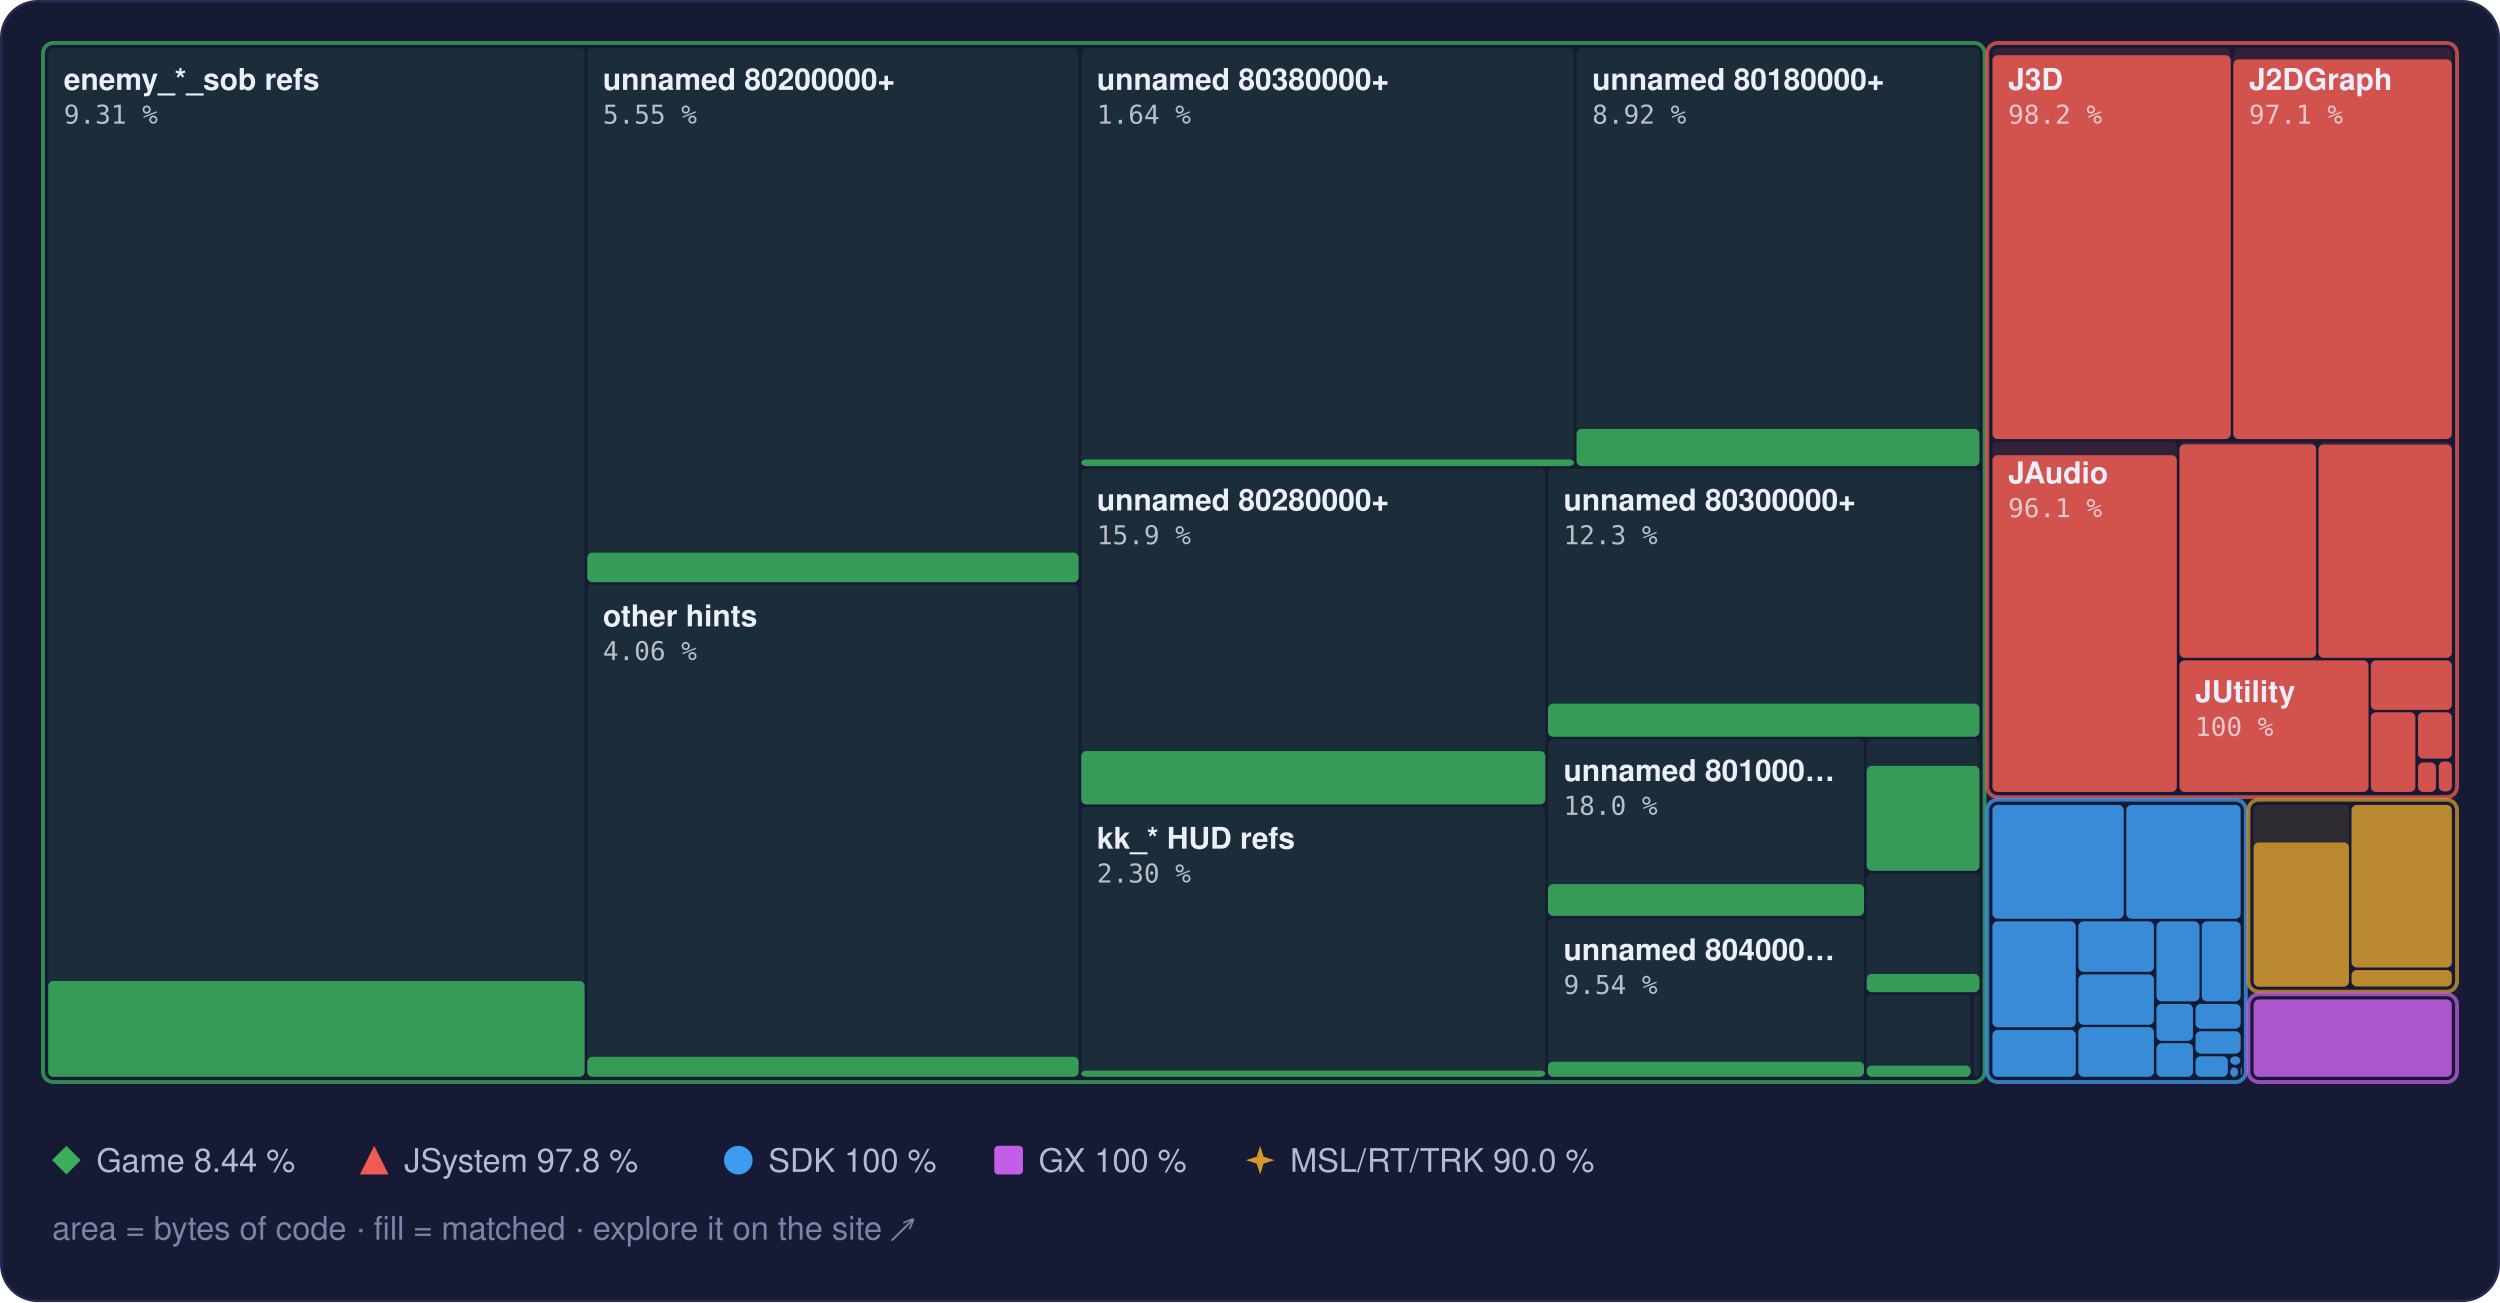
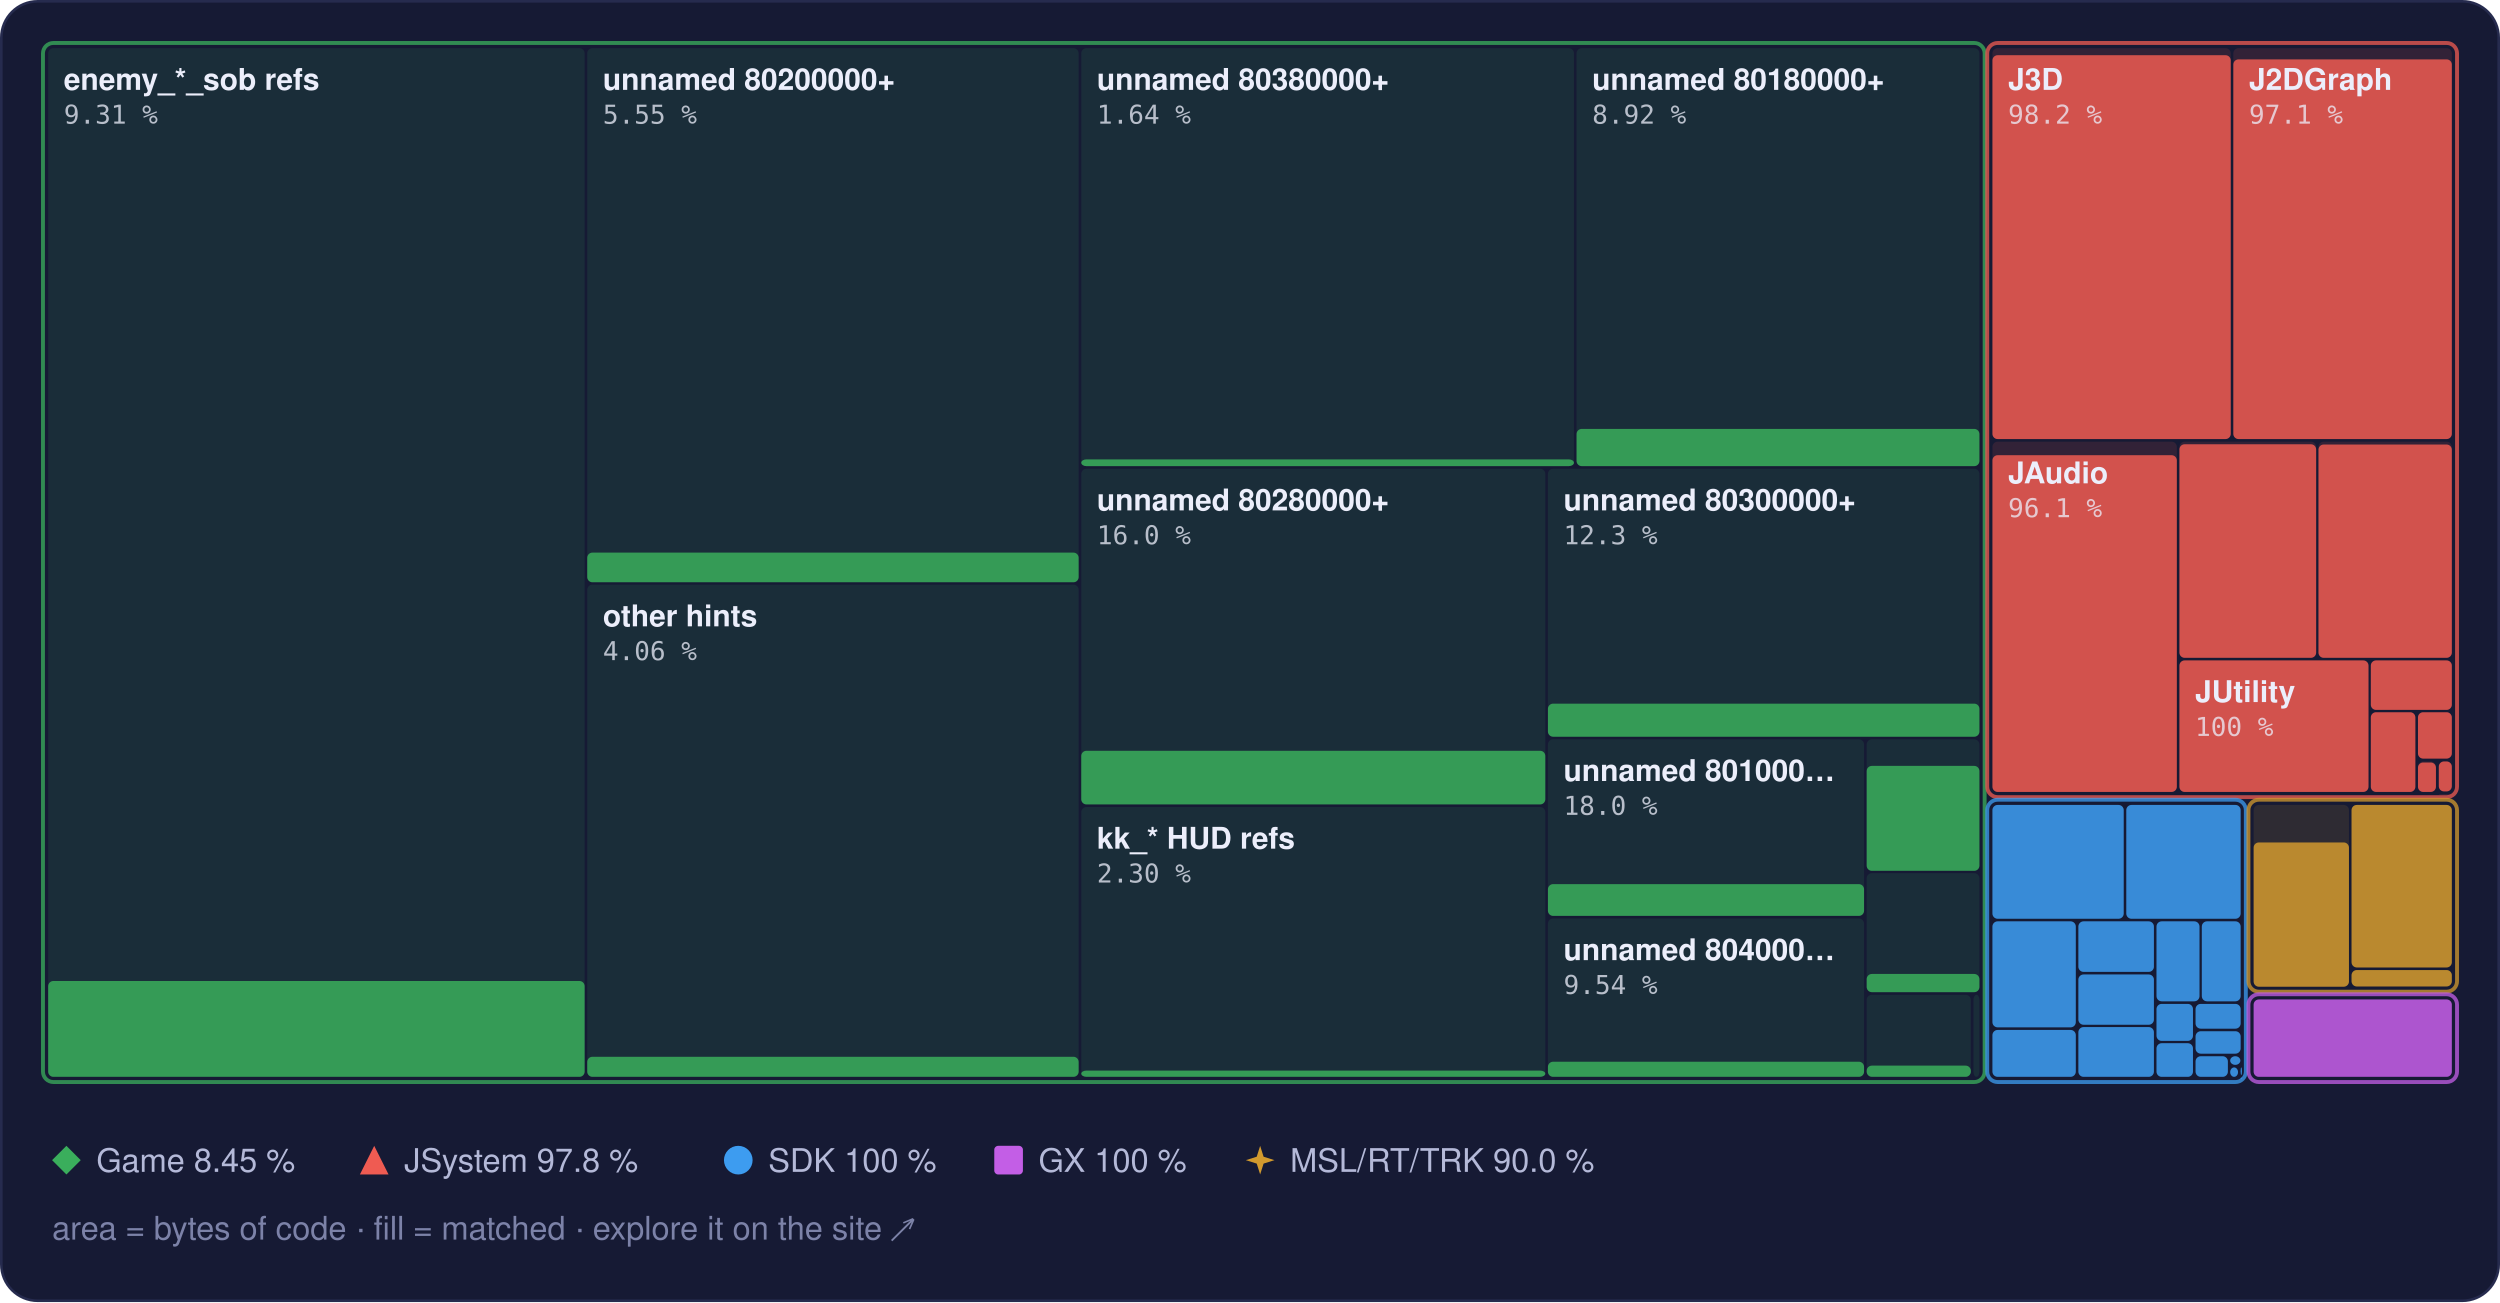
<svg xmlns="http://www.w3.org/2000/svg" width="960" height="500" viewBox="0 0 960 500" role="img" aria-label="Treemap of main.dol by library, area by bytes of code, filled to the matched share">
  <style>text { font-family: -apple-system, BlinkMacSystemFont, 'Segoe UI', Helvetica, Arial, sans-serif; } .mono { font-family: ui-monospace, SFMono-Regular, 'SF Mono', Menlo, Consolas, monospace; } .rise { transform-box: fill-box; transform-origin: 50% 100%; animation: rise 1.6s cubic-bezier(.2,.8,.2,1) .2s both; } @keyframes rise { from { transform: scaleY(0); } } @media (prefers-reduced-motion: reduce) { * { animation: none !important; } }</style>
  <rect x="0.5" y="0.5" width="959" height="499" rx="14" fill="#161a34" stroke="#262b4e" />
  <rect x="18.5" y="18.5" width="206.0" height="395.0" rx="2" fill="#3aae5c" fill-opacity="0.13" />
  <rect class="rise" x="18.5" y="376.7" width="206.0" height="36.8" rx="2" fill="#3aae5c" fill-opacity="0.85" />
  <rect x="225.5" y="18.5" width="188.7" height="205.0" rx="2" fill="#3aae5c" fill-opacity="0.13" />
  <rect class="rise" x="225.5" y="212.2" width="188.7" height="11.4" rx="2" fill="#3aae5c" fill-opacity="0.85" />
  <rect x="225.5" y="224.5" width="188.7" height="189.0" rx="2" fill="#3aae5c" fill-opacity="0.13" />
  <rect class="rise" x="225.5" y="405.8" width="188.7" height="7.7" rx="2" fill="#3aae5c" fill-opacity="0.85" />
  <rect x="415.2" y="18.5" width="189.2" height="160.5" rx="2" fill="#3aae5c" fill-opacity="0.13" />
  <rect class="rise" x="415.2" y="176.4" width="189.2" height="2.6" rx="2" fill="#3aae5c" fill-opacity="0.85" />
  <rect x="605.4" y="18.5" width="154.7" height="160.5" rx="2" fill="#3aae5c" fill-opacity="0.13" />
  <rect class="rise" x="605.4" y="164.7" width="154.7" height="14.3" rx="2" fill="#3aae5c" fill-opacity="0.85" />
  <rect x="415.2" y="180.0" width="178.2" height="128.9" rx="2" fill="#3aae5c" fill-opacity="0.13" />
-   <rect class="rise" x="415.2" y="288.4" width="178.2" height="20.5" rx="2" fill="#3aae5c" fill-opacity="0.85" />
+   <rect class="rise" x="415.2" y="288.3" width="178.2" height="20.6" rx="2" fill="#3aae5c" fill-opacity="0.85" />
  <rect x="415.2" y="309.9" width="178.2" height="103.6" rx="2" fill="#3aae5c" fill-opacity="0.13" />
  <rect class="rise" x="415.2" y="411.1" width="178.2" height="2.4" rx="2" fill="#3aae5c" fill-opacity="0.85" />
  <rect x="594.4" y="180.0" width="165.7" height="102.9" rx="2" fill="#3aae5c" fill-opacity="0.13" />
  <rect class="rise" x="594.4" y="270.2" width="165.7" height="12.7" rx="2" fill="#3aae5c" fill-opacity="0.85" />
  <rect x="594.4" y="283.9" width="121.4" height="67.8" rx="2" fill="#3aae5c" fill-opacity="0.13" />
  <rect class="rise" x="594.4" y="339.5" width="121.4" height="12.2" rx="2" fill="#3aae5c" fill-opacity="0.85" />
  <rect x="594.4" y="352.7" width="121.4" height="60.8" rx="2" fill="#3aae5c" fill-opacity="0.13" />
  <rect class="rise" x="594.4" y="407.7" width="121.4" height="5.8" rx="2" fill="#3aae5c" fill-opacity="0.85" />
  <rect x="716.8" y="283.9" width="43.3" height="50.4" rx="2" fill="#3aae5c" fill-opacity="0.13" />
  <rect class="rise" x="716.8" y="294.1" width="43.3" height="40.3" rx="2" fill="#3aae5c" fill-opacity="0.85" />
  <rect x="716.8" y="335.3" width="43.3" height="45.6" rx="2" fill="#3aae5c" fill-opacity="0.13" />
  <rect class="rise" x="716.8" y="374.0" width="43.3" height="7.0" rx="2" fill="#3aae5c" fill-opacity="0.85" />
  <rect x="716.8" y="382.0" width="40.0" height="31.5" rx="2" fill="#3aae5c" fill-opacity="0.13" />
  <rect class="rise" x="716.8" y="409.2" width="40.0" height="4.3" rx="2" fill="#3aae5c" fill-opacity="0.85" />
  <rect x="757.8" y="382.0" width="2.3" height="31.5" rx="2" fill="#3aae5c" fill-opacity="0.13" />
  <rect x="16.5" y="16.5" width="745.6" height="399.0" rx="4" fill="none" stroke="#3aae5c" stroke-opacity="0.75" stroke-width="1.5" />
  <rect x="765.1" y="18.5" width="91.5" height="150.1" rx="2" fill="#ef5b52" fill-opacity="0.13" />
  <rect class="rise" x="765.1" y="21.2" width="91.5" height="147.4" rx="2" fill="#ef5b52" fill-opacity="0.85" />
  <rect x="857.6" y="18.5" width="83.9" height="150.1" rx="2" fill="#ef5b52" fill-opacity="0.13" />
  <rect class="rise" x="857.6" y="22.8" width="83.9" height="145.8" rx="2" fill="#ef5b52" fill-opacity="0.85" />
  <rect x="765.1" y="169.6" width="70.8" height="134.5" rx="2" fill="#ef5b52" fill-opacity="0.13" />
  <rect class="rise" x="765.1" y="174.8" width="70.8" height="129.3" rx="2" fill="#ef5b52" fill-opacity="0.85" />
  <rect x="836.9" y="169.6" width="52.5" height="83.0" rx="2" fill="#ef5b52" fill-opacity="0.13" />
  <rect class="rise" x="836.9" y="170.6" width="52.5" height="82.0" rx="2" fill="#ef5b52" fill-opacity="0.85" />
  <rect x="890.3" y="169.6" width="51.2" height="83.0" rx="2" fill="#ef5b52" fill-opacity="0.13" />
  <rect class="rise" x="890.3" y="170.7" width="51.2" height="81.9" rx="2" fill="#ef5b52" fill-opacity="0.85" />
  <rect x="836.9" y="253.6" width="72.6" height="50.5" rx="2" fill="#ef5b52" fill-opacity="0.13" />
  <rect class="rise" x="836.9" y="253.6" width="72.6" height="50.5" rx="2" fill="#ef5b52" fill-opacity="0.85" />
  <rect x="910.4" y="253.6" width="31.1" height="19.0" rx="2" fill="#ef5b52" fill-opacity="0.13" />
  <rect class="rise" x="910.4" y="253.6" width="31.1" height="19.0" rx="2" fill="#ef5b52" fill-opacity="0.85" />
  <rect x="910.4" y="273.5" width="17.1" height="30.6" rx="2" fill="#ef5b52" fill-opacity="0.13" />
  <rect class="rise" x="910.4" y="273.5" width="17.1" height="30.6" rx="2" fill="#ef5b52" fill-opacity="0.85" />
  <rect x="928.5" y="273.5" width="13.0" height="17.8" rx="2" fill="#ef5b52" fill-opacity="0.13" />
  <rect class="rise" x="928.5" y="273.5" width="13.0" height="17.8" rx="2" fill="#ef5b52" fill-opacity="0.85" />
  <rect x="928.5" y="292.4" width="6.9" height="11.7" rx="2" fill="#ef5b52" fill-opacity="0.13" />
  <rect class="rise" x="928.5" y="292.8" width="6.9" height="11.3" rx="2" fill="#ef5b52" fill-opacity="0.85" />
  <rect x="936.5" y="292.4" width="5.0" height="11.5" rx="2" fill="#ef5b52" fill-opacity="0.13" />
  <rect class="rise" x="936.5" y="292.4" width="5.0" height="11.5" rx="2" fill="#ef5b52" fill-opacity="0.85" />
  <rect x="936.5" y="304.9" width="5.0" height="0.5" rx="2" fill="#ef5b52" fill-opacity="0.13" />
  <rect x="763.1" y="16.5" width="180.4" height="289.6" rx="4" fill="none" stroke="#ef5b52" stroke-opacity="0.75" stroke-width="1.5" />
  <rect x="765.1" y="309.1" width="50.4" height="43.7" rx="2" fill="#3d9cf0" fill-opacity="0.13" />
  <rect class="rise" x="765.1" y="309.1" width="50.4" height="43.7" rx="2" fill="#3d9cf0" fill-opacity="0.85" />
  <rect x="816.5" y="309.1" width="43.9" height="43.7" rx="2" fill="#3d9cf0" fill-opacity="0.13" />
  <rect class="rise" x="816.5" y="309.1" width="43.9" height="43.7" rx="2" fill="#3d9cf0" fill-opacity="0.85" />
  <rect x="765.1" y="353.8" width="32.0" height="40.7" rx="2" fill="#3d9cf0" fill-opacity="0.13" />
  <rect class="rise" x="765.1" y="353.8" width="32.0" height="40.7" rx="2" fill="#3d9cf0" fill-opacity="0.85" />
  <rect x="765.1" y="395.5" width="32.0" height="18.0" rx="2" fill="#3d9cf0" fill-opacity="0.13" />
  <rect class="rise" x="765.1" y="395.5" width="32.0" height="18.0" rx="2" fill="#3d9cf0" fill-opacity="0.85" />
  <rect x="798.1" y="353.8" width="29.0" height="19.4" rx="2" fill="#3d9cf0" fill-opacity="0.13" />
  <rect class="rise" x="798.1" y="353.8" width="29.0" height="19.4" rx="2" fill="#3d9cf0" fill-opacity="0.85" />
  <rect x="798.1" y="374.2" width="29.0" height="19.3" rx="2" fill="#3d9cf0" fill-opacity="0.13" />
  <rect class="rise" x="798.1" y="374.2" width="29.0" height="19.3" rx="2" fill="#3d9cf0" fill-opacity="0.85" />
  <rect x="798.1" y="394.4" width="29.0" height="19.1" rx="2" fill="#3d9cf0" fill-opacity="0.13" />
  <rect class="rise" x="798.1" y="394.4" width="29.0" height="19.1" rx="2" fill="#3d9cf0" fill-opacity="0.85" />
  <rect x="828.1" y="353.8" width="16.5" height="30.7" rx="2" fill="#3d9cf0" fill-opacity="0.13" />
  <rect class="rise" x="828.1" y="353.8" width="16.5" height="30.7" rx="2" fill="#3d9cf0" fill-opacity="0.85" />
  <rect x="845.5" y="353.8" width="14.9" height="30.7" rx="2" fill="#3d9cf0" fill-opacity="0.13" />
  <rect class="rise" x="845.5" y="353.8" width="14.9" height="30.7" rx="2" fill="#3d9cf0" fill-opacity="0.85" />
  <rect x="828.1" y="385.5" width="14.0" height="14.2" rx="2" fill="#3d9cf0" fill-opacity="0.13" />
  <rect class="rise" x="828.1" y="385.5" width="14.0" height="14.2" rx="2" fill="#3d9cf0" fill-opacity="0.85" />
  <rect x="828.1" y="400.6" width="14.0" height="12.9" rx="2" fill="#3d9cf0" fill-opacity="0.13" />
  <rect class="rise" x="828.1" y="400.6" width="14.0" height="12.9" rx="2" fill="#3d9cf0" fill-opacity="0.85" />
  <rect x="843.1" y="385.5" width="17.3" height="9.5" rx="2" fill="#3d9cf0" fill-opacity="0.13" />
  <rect class="rise" x="843.1" y="385.5" width="17.3" height="9.5" rx="2" fill="#3d9cf0" fill-opacity="0.85" />
  <rect x="843.1" y="396.0" width="17.3" height="8.6" rx="2" fill="#3d9cf0" fill-opacity="0.13" />
  <rect class="rise" x="843.1" y="396.0" width="17.3" height="8.6" rx="2" fill="#3d9cf0" fill-opacity="0.85" />
  <rect x="843.1" y="405.6" width="12.4" height="7.9" rx="2" fill="#3d9cf0" fill-opacity="0.13" />
  <rect class="rise" x="843.1" y="405.6" width="12.4" height="7.9" rx="2" fill="#3d9cf0" fill-opacity="0.85" />
  <rect x="856.4" y="405.6" width="3.9" height="3.3" rx="2" fill="#3d9cf0" fill-opacity="0.13" />
  <rect class="rise" x="856.4" y="405.6" width="3.9" height="3.3" rx="2" fill="#3d9cf0" fill-opacity="0.85" />
  <rect x="856.4" y="409.9" width="3.0" height="3.6" rx="2" fill="#3d9cf0" fill-opacity="0.13" />
  <rect class="rise" x="856.4" y="409.9" width="3.0" height="3.6" rx="2" fill="#3d9cf0" fill-opacity="0.85" />
  <rect x="860.4" y="409.9" width="0.5" height="2.9" rx="2" fill="#3d9cf0" fill-opacity="0.13" />
  <rect class="rise" x="860.4" y="409.9" width="0.5" height="2.9" rx="2" fill="#3d9cf0" fill-opacity="0.85" />
  <rect x="860.4" y="413.8" width="0.5" height="0.5" rx="2" fill="#3d9cf0" fill-opacity="0.13" />
  <rect class="rise" x="860.4" y="413.8" width="0.5" height="0.5" rx="2" fill="#3d9cf0" fill-opacity="0.85" />
  <rect x="763.1" y="307.1" width="99.3" height="108.4" rx="4" fill="none" stroke="#3d9cf0" stroke-opacity="0.75" stroke-width="1.5" />
  <rect x="865.4" y="309.1" width="36.6" height="69.7" rx="2" fill="#d29a2e" fill-opacity="0.13" />
  <rect class="rise" x="865.4" y="323.5" width="36.6" height="55.4" rx="2" fill="#d29a2e" fill-opacity="0.85" />
  <rect x="903.0" y="309.1" width="38.5" height="62.4" rx="2" fill="#d29a2e" fill-opacity="0.13" />
  <rect class="rise" x="903.0" y="309.1" width="38.5" height="62.4" rx="2" fill="#d29a2e" fill-opacity="0.85" />
  <rect x="903.0" y="372.5" width="38.5" height="6.3" rx="2" fill="#d29a2e" fill-opacity="0.13" />
  <rect class="rise" x="903.0" y="372.5" width="38.5" height="6.3" rx="2" fill="#d29a2e" fill-opacity="0.85" />
  <rect x="863.4" y="307.1" width="80.1" height="73.7" rx="4" fill="none" stroke="#d29a2e" stroke-opacity="0.75" stroke-width="1.5" />
  <rect x="865.4" y="383.8" width="76.1" height="29.7" rx="2" fill="#c35ee6" fill-opacity="0.13" />
  <rect class="rise" x="865.4" y="383.8" width="76.1" height="29.7" rx="2" fill="#c35ee6" fill-opacity="0.85" />
  <rect x="863.4" y="381.8" width="80.1" height="33.7" rx="4" fill="none" stroke="#c35ee6" stroke-opacity="0.75" stroke-width="1.5" />
  <text x="24.5" y="34.5" font-size="11.5" font-weight="600" fill="#eceefb">enemy_*_sob refs</text>
  <text x="24.5" y="47.5" class="mono" font-size="10" fill="#eceefb" fill-opacity="0.75">9.31 %</text>
  <text x="231.5" y="34.5" font-size="11.5" font-weight="600" fill="#eceefb">unnamed 80200000+</text>
  <text x="231.5" y="47.5" class="mono" font-size="10" fill="#eceefb" fill-opacity="0.75">5.55 %</text>
  <text x="231.5" y="240.5" font-size="11.5" font-weight="600" fill="#eceefb">other hints</text>
  <text x="231.5" y="253.5" class="mono" font-size="10" fill="#eceefb" fill-opacity="0.75">4.06 %</text>
  <text x="421.2" y="34.5" font-size="11.5" font-weight="600" fill="#eceefb">unnamed 80380000+</text>
  <text x="421.2" y="47.5" class="mono" font-size="10" fill="#eceefb" fill-opacity="0.75">1.64 %</text>
  <text x="611.4" y="34.5" font-size="11.5" font-weight="600" fill="#eceefb">unnamed 80180000+</text>
  <text x="611.4" y="47.5" class="mono" font-size="10" fill="#eceefb" fill-opacity="0.75">8.92 %</text>
  <text x="421.2" y="196.0" font-size="11.5" font-weight="600" fill="#eceefb">unnamed 80280000+</text>
-   <text x="421.2" y="209.0" class="mono" font-size="10" fill="#eceefb" fill-opacity="0.75">15.9 %</text>
+   <text x="421.2" y="209.0" class="mono" font-size="10" fill="#eceefb" fill-opacity="0.75">16.0 %</text>
  <text x="421.2" y="325.9" font-size="11.5" font-weight="600" fill="#eceefb">kk_* HUD refs</text>
  <text x="421.2" y="338.9" class="mono" font-size="10" fill="#eceefb" fill-opacity="0.75">2.30 %</text>
  <text x="600.4" y="196.0" font-size="11.5" font-weight="600" fill="#eceefb">unnamed 80300000+</text>
  <text x="600.4" y="209.0" class="mono" font-size="10" fill="#eceefb" fill-opacity="0.75">12.3 %</text>
  <text x="600.4" y="299.9" font-size="11.5" font-weight="600" fill="#eceefb">unnamed 801000…</text>
  <text x="600.4" y="312.9" class="mono" font-size="10" fill="#eceefb" fill-opacity="0.75">18.0 %</text>
  <text x="600.4" y="368.7" font-size="11.5" font-weight="600" fill="#eceefb">unnamed 804000…</text>
  <text x="600.4" y="381.7" class="mono" font-size="10" fill="#eceefb" fill-opacity="0.75">9.54 %</text>
  <text x="771.1" y="34.5" font-size="11.5" font-weight="600" fill="#eceefb">J3D</text>
  <text x="771.1" y="47.5" class="mono" font-size="10" fill="#eceefb" fill-opacity="0.75">98.2 %</text>
  <text x="863.6" y="34.5" font-size="11.5" font-weight="600" fill="#eceefb">J2DGraph</text>
  <text x="863.6" y="47.5" class="mono" font-size="10" fill="#eceefb" fill-opacity="0.75">97.1 %</text>
  <text x="771.1" y="185.6" font-size="11.5" font-weight="600" fill="#eceefb">JAudio</text>
  <text x="771.1" y="198.6" class="mono" font-size="10" fill="#eceefb" fill-opacity="0.75">96.1 %</text>
  <text x="842.9" y="269.6" font-size="11.5" font-weight="600" fill="#eceefb">JUtility</text>
  <text x="842.9" y="282.6" class="mono" font-size="10" fill="#eceefb" fill-opacity="0.75">100 %</text>
  <g fill="#3aae5c">
    <path d="M25.5 440L31 445.5L25.5 451L20 445.5Z" />
  </g>
-   <text x="37" y="450" font-size="12.5" fill="#b4b9d8">Game 8.44 %</text>
+   <text x="37" y="450" font-size="12.5" fill="#b4b9d8">Game 8.45 %</text>
  <g fill="#ef5b52">
    <path d="M143.7 440L149.2 451L138.2 451Z" />
  </g>
  <text x="155.2" y="450" font-size="12.5" fill="#b4b9d8">JSystem 97.8 %</text>
  <g fill="#3d9cf0">
    <circle cx="283.5" cy="445.5" r="5.5" />
  </g>
  <text x="295.0" y="450" font-size="12.5" fill="#b4b9d8">SDK 100 %</text>
  <g fill="#c35ee6">
    <rect x="381.8" y="440" width="11" height="11" rx="1.5" />
  </g>
  <text x="398.8" y="450" font-size="12.5" fill="#b4b9d8">GX 100 %</text>
  <g fill="#d29a2e">
    <path d="M483.9 440L485.22 444.18L489.4 445.5L485.22 446.82L483.9 451L482.58 446.82L478.4 445.5L482.58 444.18Z" />
  </g>
  <text x="495.4" y="450" font-size="12.5" fill="#b4b9d8">MSL/RT/TRK 90.0 %</text>
  <text x="20" y="476" font-size="12.5" fill="#7c82a8">area = bytes of code · fill = matched · explore it on the site ↗</text>
</svg>
